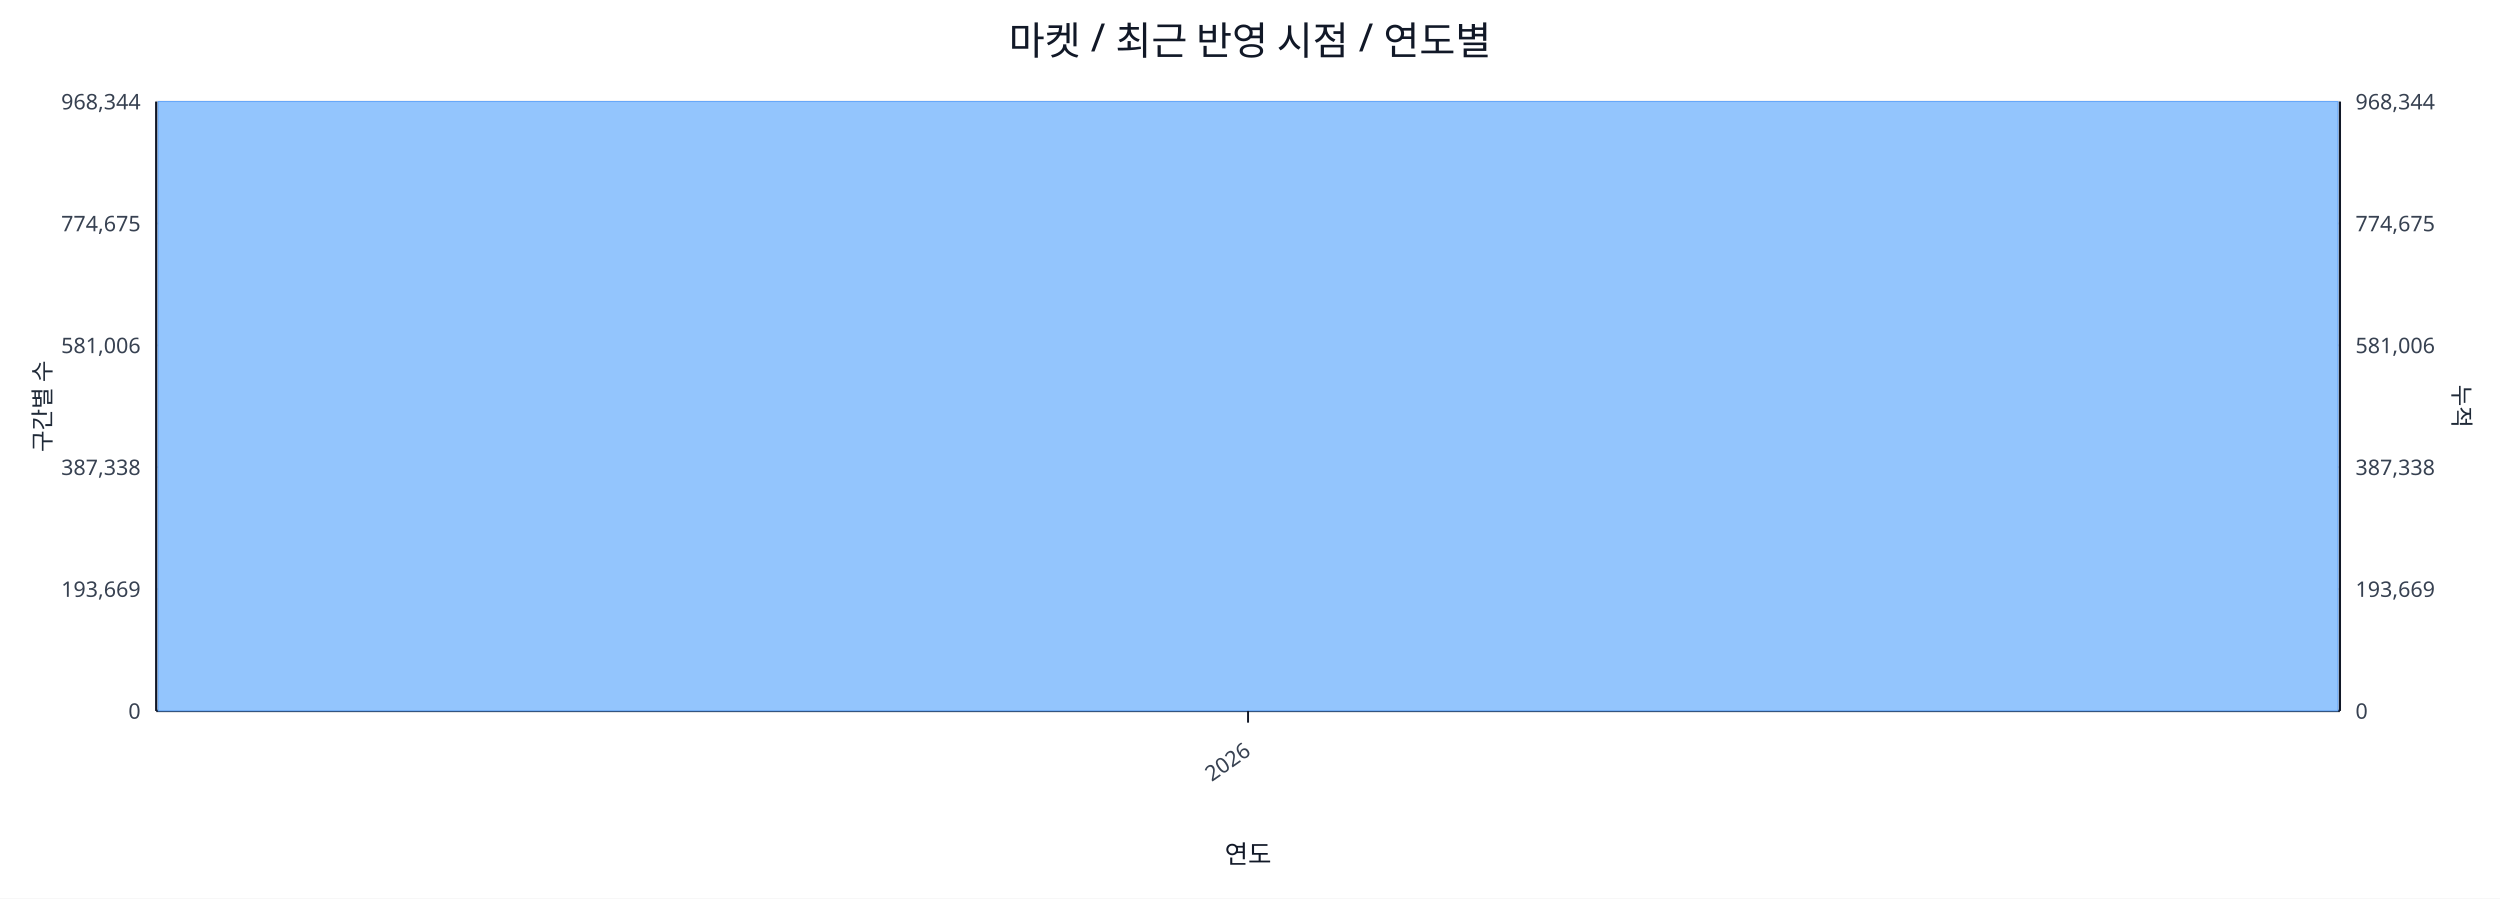
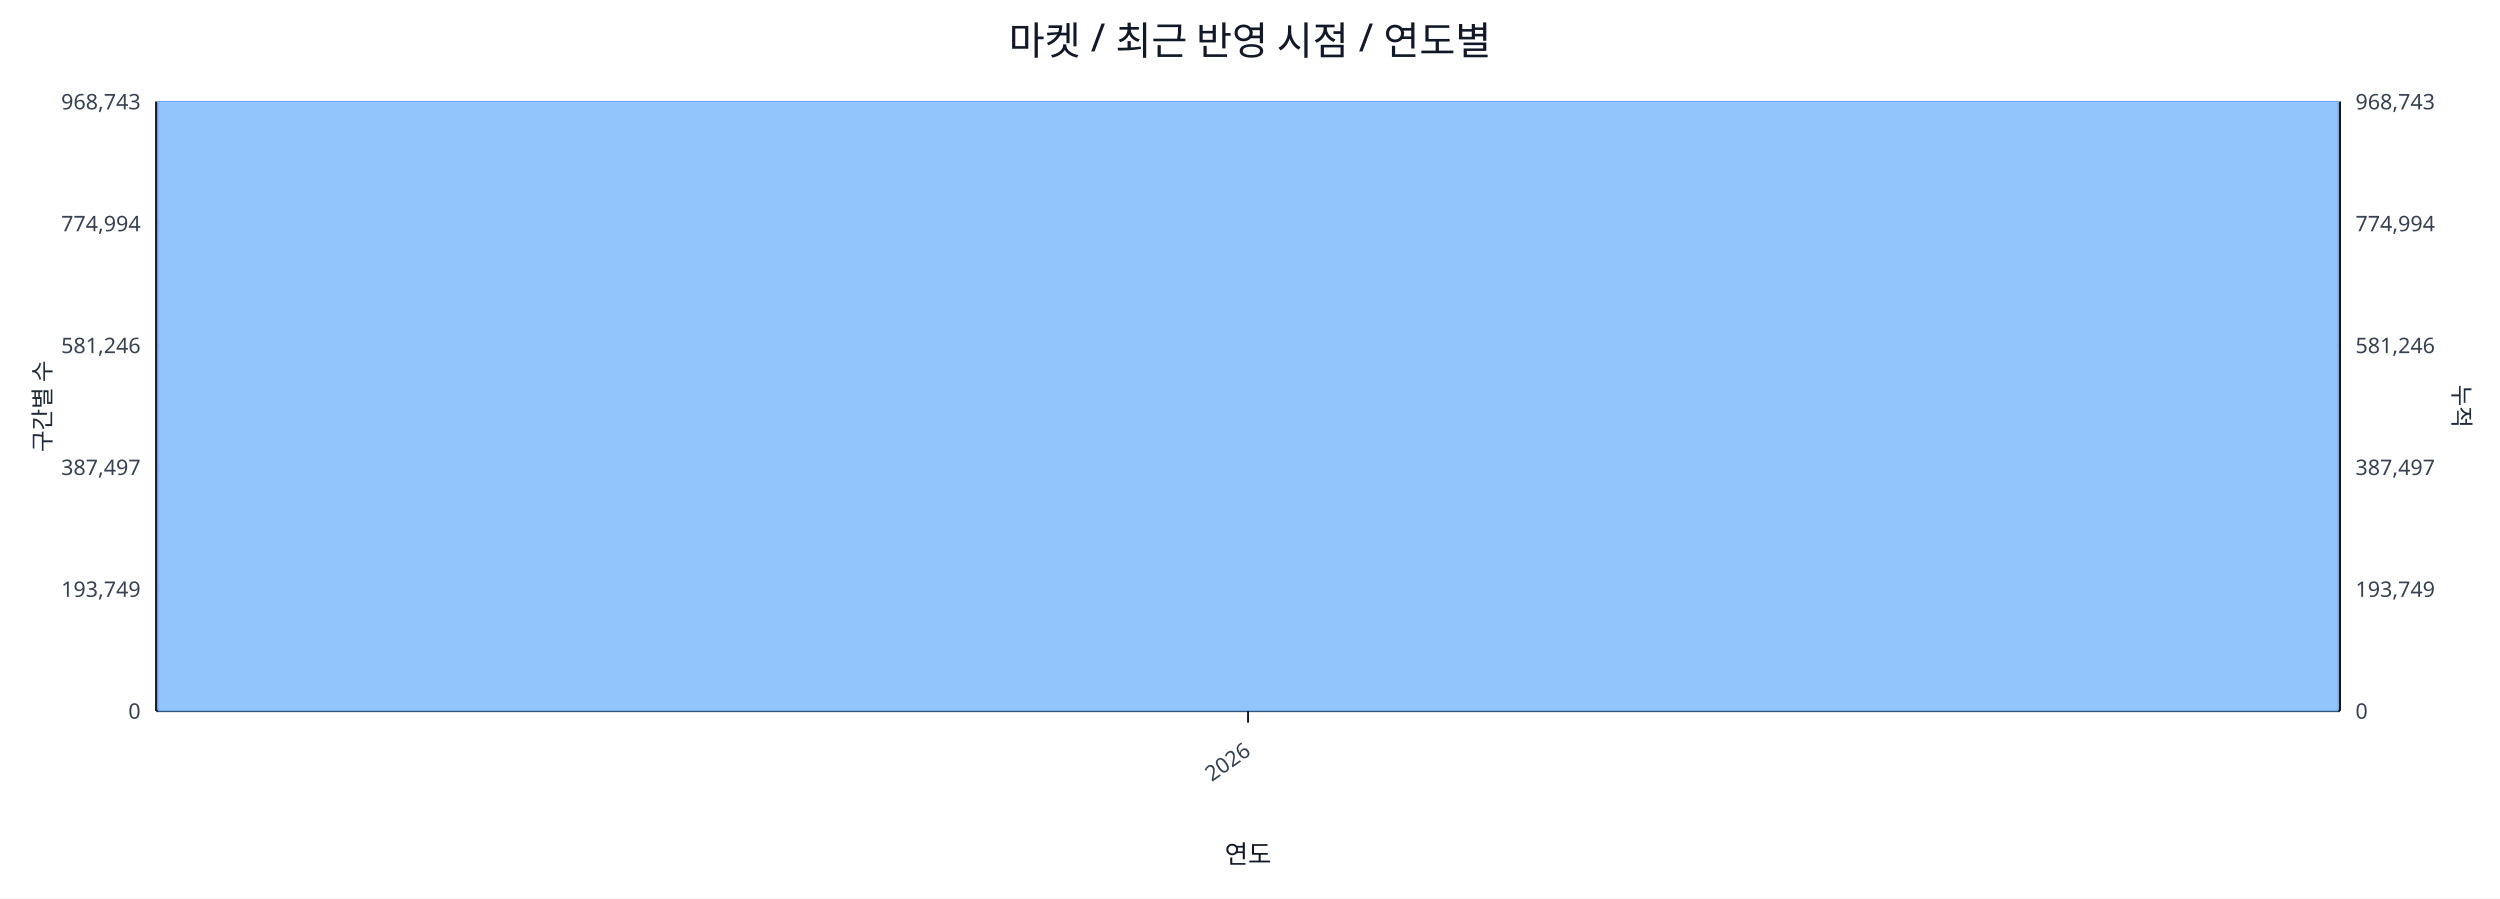
<svg xmlns="http://www.w3.org/2000/svg" width="1280" height="460" viewBox="0 0 1280 460">
  <rect x="0" y="0" width="100%" height="100%" fill="#ffffff" />
  <text x="640.0" y="28" font-size="20" text-anchor="middle" font-family="sans-serif" fill="#111827">마켓 / 최근 반영 시점 / 연도별</text>
  <line x1="80.0" y1="52.0" x2="1198.0" y2="52.0" stroke="#e5e7eb" stroke-width="1" />
-   <text x="72.0" y="56.0" font-size="11" text-anchor="end" font-family="sans-serif" fill="#374151">968,344</text>
-   <text x="1206.0" y="56.0" font-size="11" text-anchor="start" font-family="sans-serif" fill="#374151">968,344</text>
+   <text x="72.0" y="56.0" font-size="11" text-anchor="end" font-family="sans-serif" fill="#374151">968,743</text>
+   <text x="1206.0" y="56.0" font-size="11" text-anchor="start" font-family="sans-serif" fill="#374151">968,743</text>
  <line x1="80.0" y1="114.4" x2="1198.0" y2="114.4" stroke="#e5e7eb" stroke-width="1" />
-   <text x="72.0" y="118.4" font-size="11" text-anchor="end" font-family="sans-serif" fill="#374151">774,675</text>
-   <text x="1206.0" y="118.4" font-size="11" text-anchor="start" font-family="sans-serif" fill="#374151">774,675</text>
+   <text x="72.0" y="118.4" font-size="11" text-anchor="end" font-family="sans-serif" fill="#374151">774,994</text>
+   <text x="1206.0" y="118.4" font-size="11" text-anchor="start" font-family="sans-serif" fill="#374151">774,994</text>
  <line x1="80.0" y1="176.8" x2="1198.0" y2="176.8" stroke="#e5e7eb" stroke-width="1" />
-   <text x="72.0" y="180.8" font-size="11" text-anchor="end" font-family="sans-serif" fill="#374151">581,006</text>
-   <text x="1206.0" y="180.8" font-size="11" text-anchor="start" font-family="sans-serif" fill="#374151">581,006</text>
+   <text x="72.0" y="180.8" font-size="11" text-anchor="end" font-family="sans-serif" fill="#374151">581,246</text>
+   <text x="1206.0" y="180.8" font-size="11" text-anchor="start" font-family="sans-serif" fill="#374151">581,246</text>
  <line x1="80.0" y1="239.2" x2="1198.0" y2="239.2" stroke="#e5e7eb" stroke-width="1" />
-   <text x="72.0" y="243.2" font-size="11" text-anchor="end" font-family="sans-serif" fill="#374151">387,338</text>
-   <text x="1206.0" y="243.2" font-size="11" text-anchor="start" font-family="sans-serif" fill="#374151">387,338</text>
+   <text x="72.0" y="243.2" font-size="11" text-anchor="end" font-family="sans-serif" fill="#374151">387,497</text>
+   <text x="1206.0" y="243.2" font-size="11" text-anchor="start" font-family="sans-serif" fill="#374151">387,497</text>
  <line x1="80.0" y1="301.6" x2="1198.0" y2="301.6" stroke="#e5e7eb" stroke-width="1" />
-   <text x="72.0" y="305.6" font-size="11" text-anchor="end" font-family="sans-serif" fill="#374151">193,669</text>
-   <text x="1206.0" y="305.6" font-size="11" text-anchor="start" font-family="sans-serif" fill="#374151">193,669</text>
+   <text x="72.0" y="305.6" font-size="11" text-anchor="end" font-family="sans-serif" fill="#374151">193,749</text>
+   <text x="1206.0" y="305.6" font-size="11" text-anchor="start" font-family="sans-serif" fill="#374151">193,749</text>
  <line x1="80.0" y1="364.0" x2="1198.0" y2="364.0" stroke="#e5e7eb" stroke-width="1" />
  <text x="72.0" y="368.0" font-size="11" text-anchor="end" font-family="sans-serif" fill="#374151">0</text>
  <text x="1206.0" y="368.0" font-size="11" text-anchor="start" font-family="sans-serif" fill="#374151">0</text>
  <line x1="80.0" y1="364.0" x2="1198.0" y2="364.0" stroke="#111827" stroke-width="1.2" />
  <line x1="80.0" y1="52.0" x2="80.0" y2="364.0" stroke="#111827" stroke-width="1.2" />
  <line x1="1198.0" y1="52.0" x2="1198.0" y2="364.0" stroke="#111827" stroke-width="1.2" />
  <rect x="81.0" y="52.0" width="1116.0" height="312.0" fill="#93c5fd" stroke="#60a5fa" stroke-width="0.5" />
  <polyline fill="none" stroke="#ef4444" stroke-width="2" points="639.0,52.0" />
  <line x1="639.0" y1="364.0" x2="639.0" y2="370.0" stroke="#111827" stroke-width="1" />
  <text x="641.0" y="386.0" font-size="11" text-anchor="end" transform="rotate(-35 641.0 386.0)" font-family="sans-serif" fill="#374151">2026</text>
  <text x="26" y="208.0" font-size="12" transform="rotate(-90 26 208.0)" text-anchor="middle" font-family="sans-serif" fill="#1f2937">구간별 수</text>
  <text x="1256.0" y="208.0" font-size="12" transform="rotate(90 1256.0 208.0)" text-anchor="middle" font-family="sans-serif" fill="#1f2937">누적</text>
  <text x="639.0" y="442.0" font-size="13" text-anchor="middle" font-family="sans-serif" fill="#111827">연도</text>
</svg>
